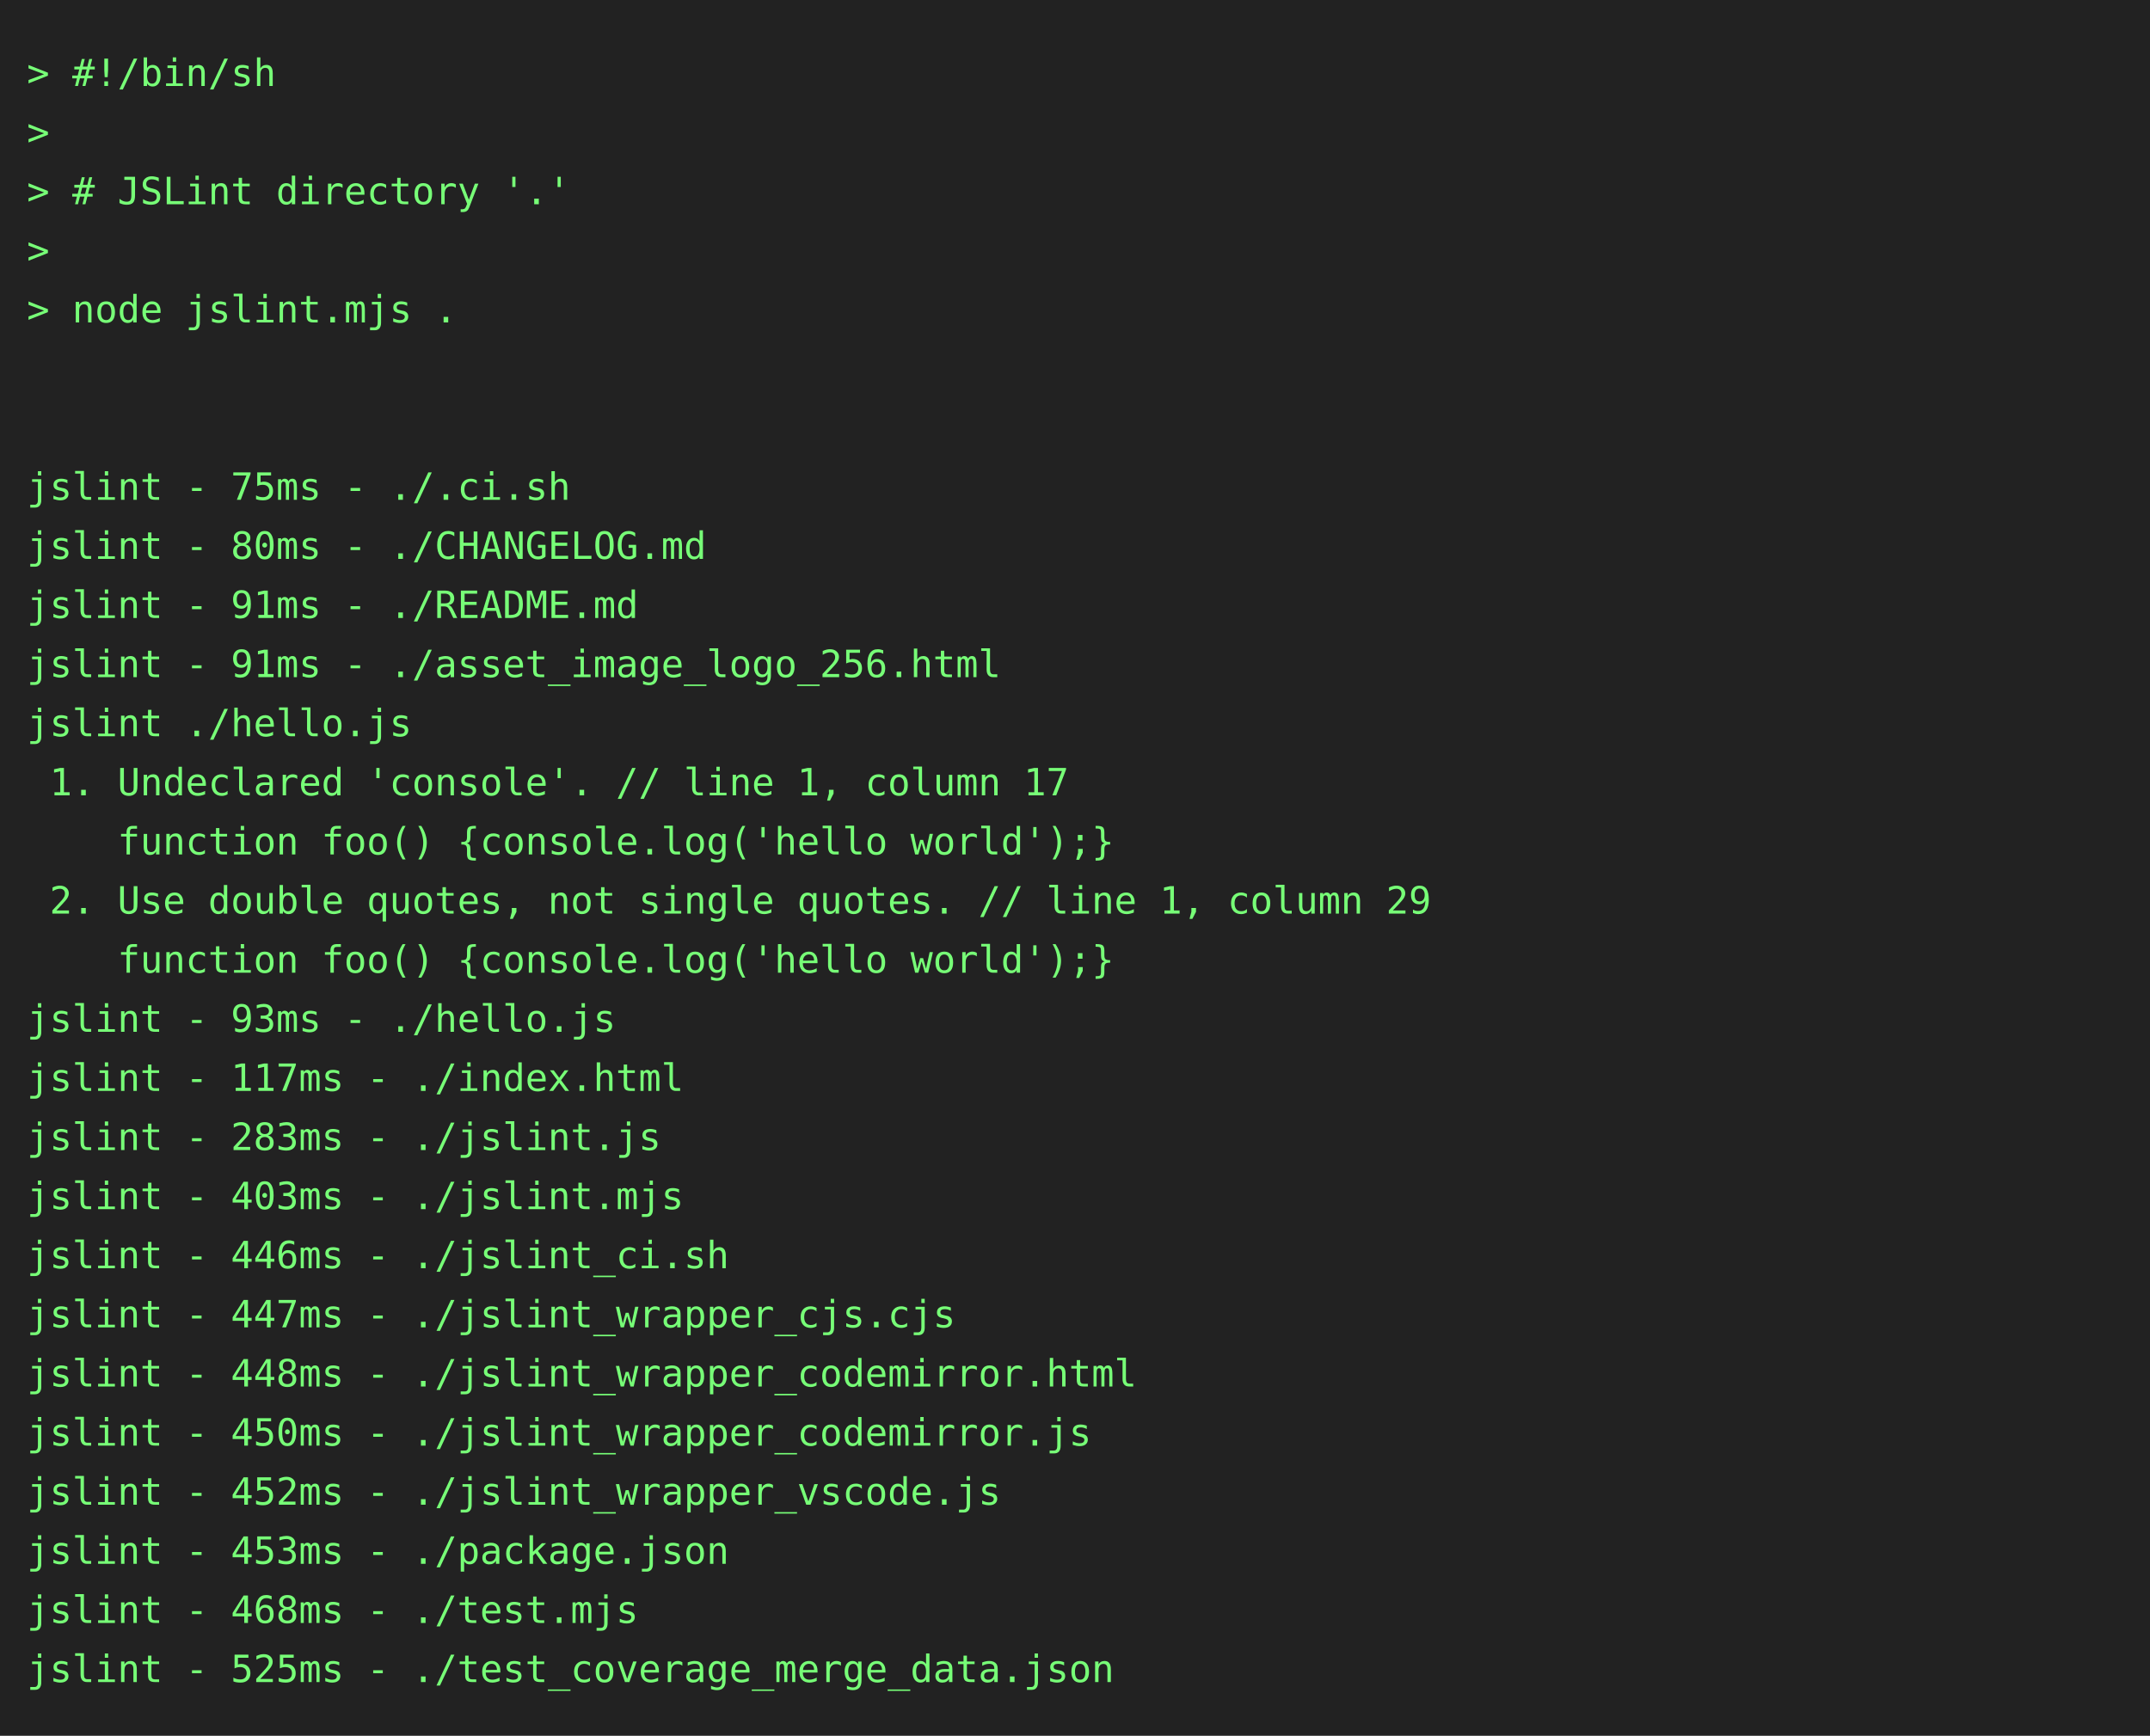
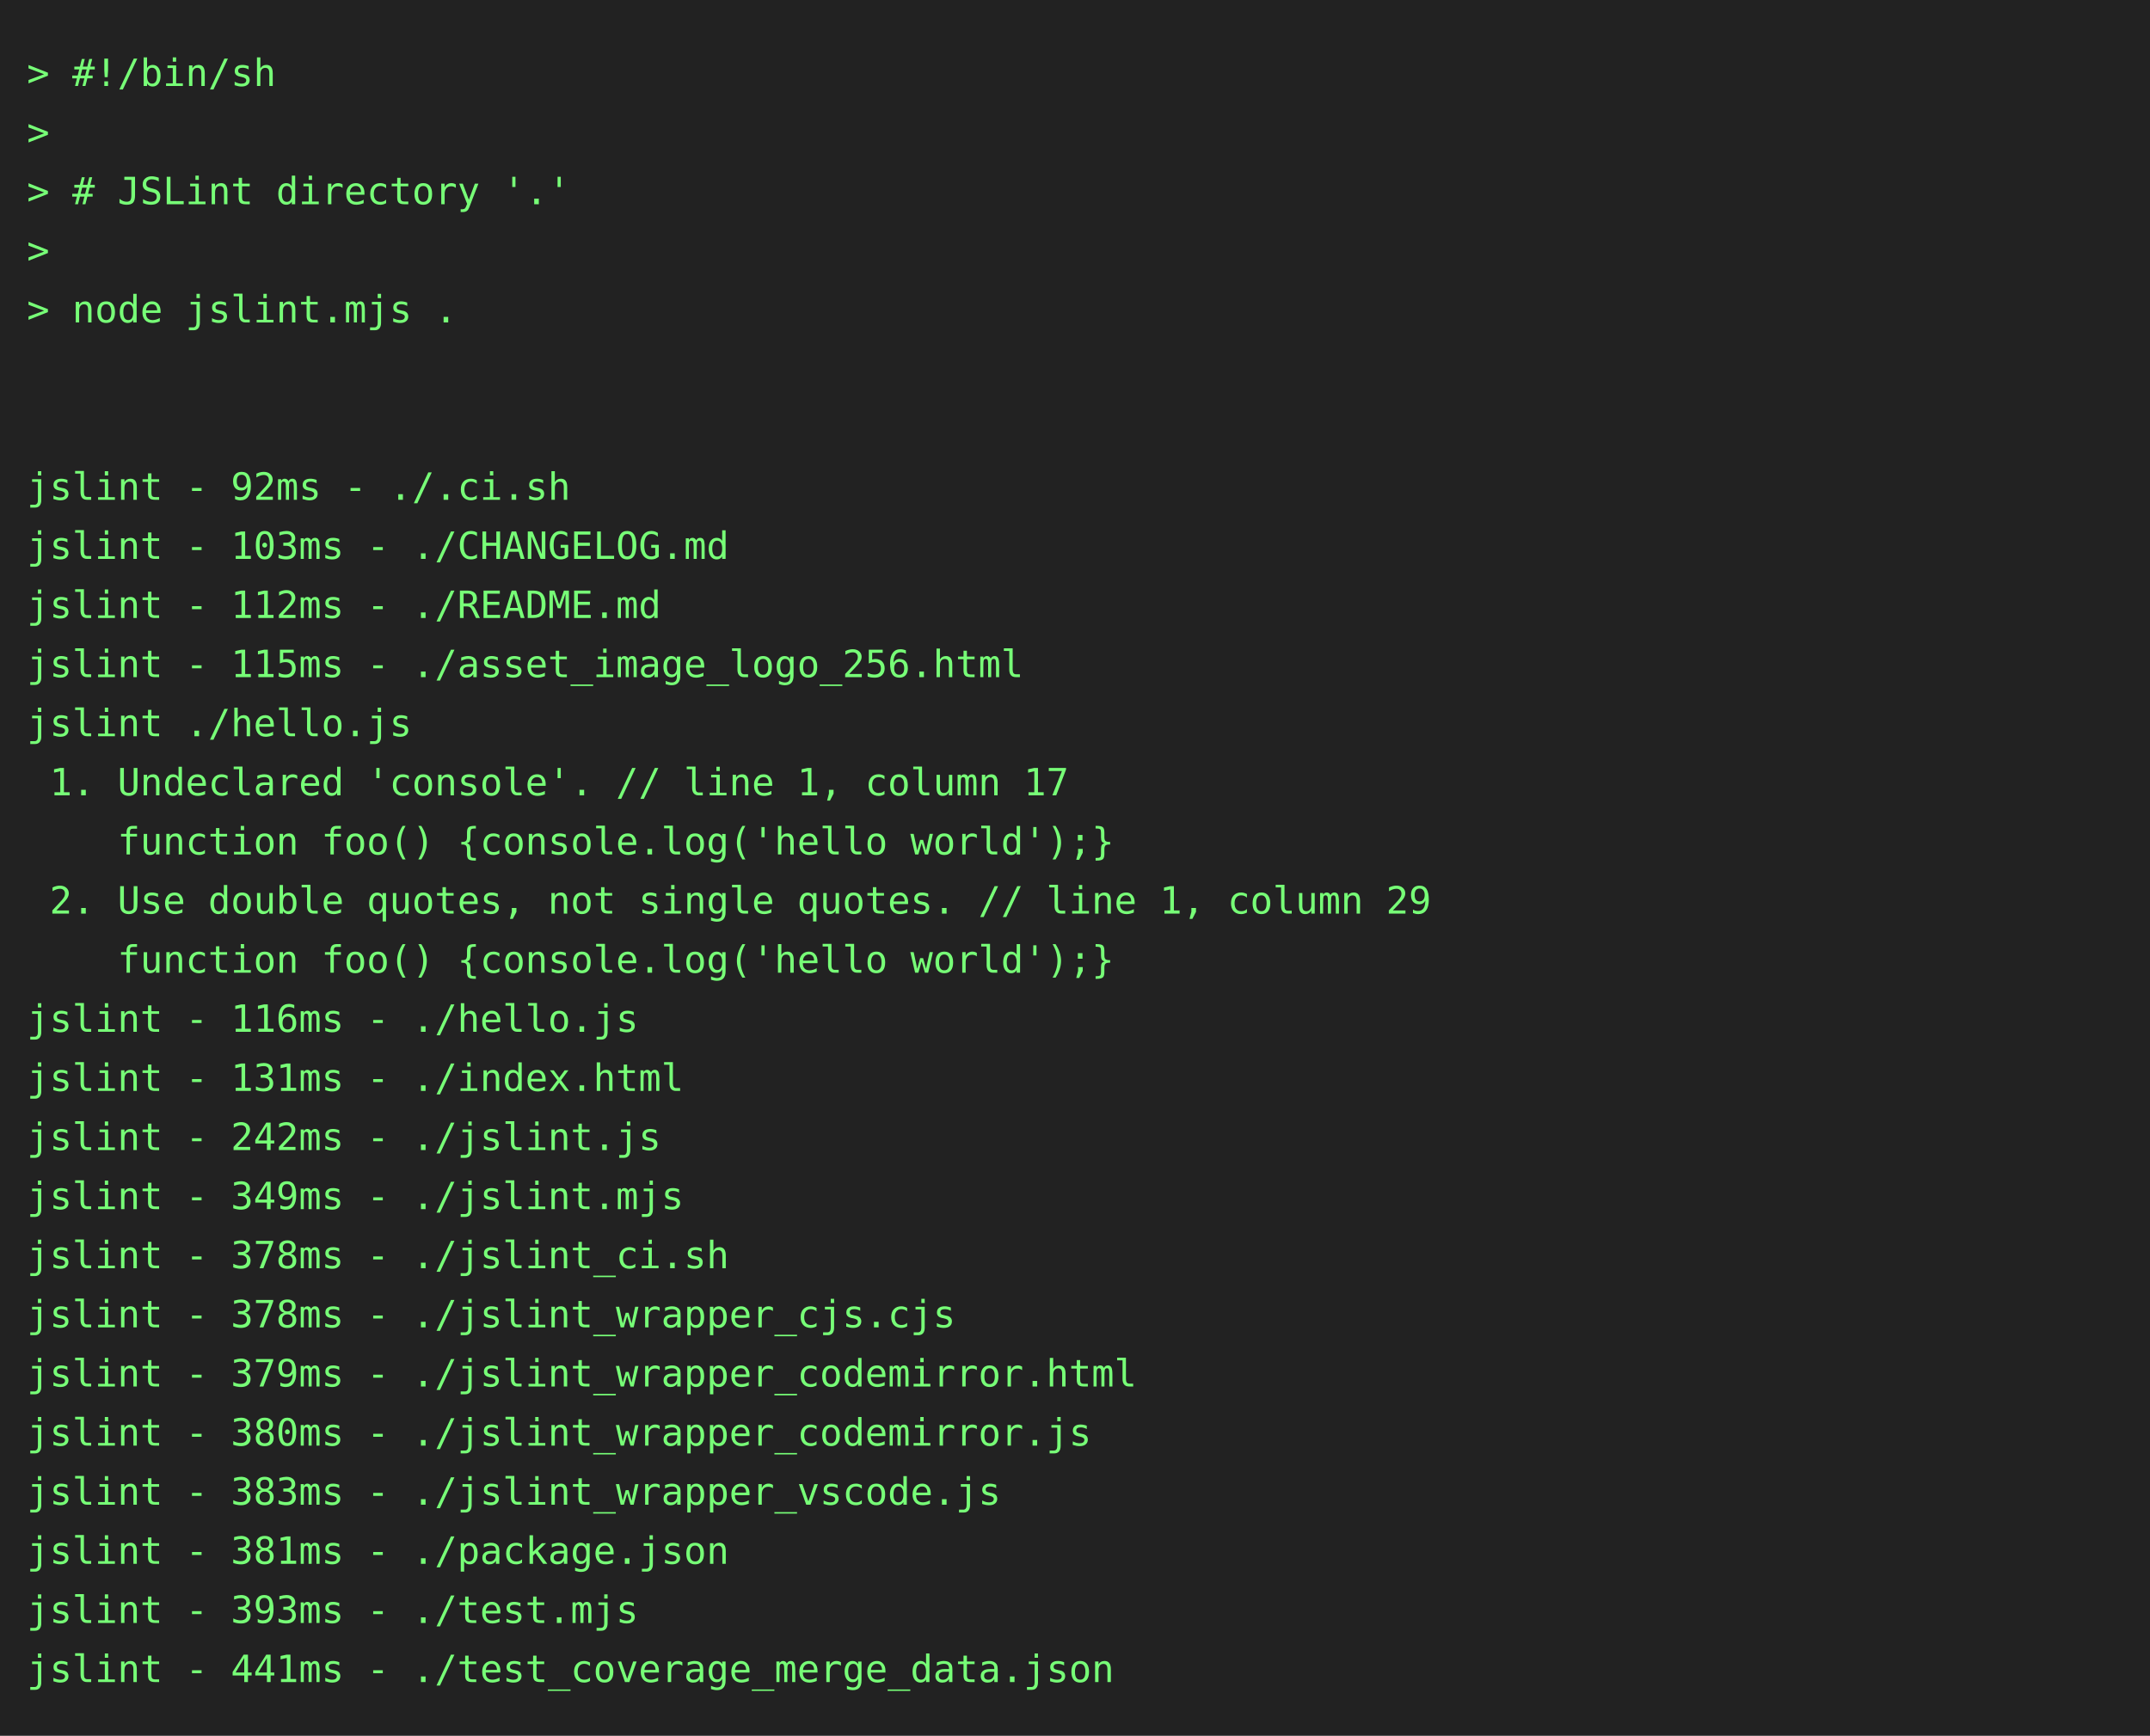
<svg xmlns="http://www.w3.org/2000/svg" height="646" width="800">
  <rect height="646" fill="#222" width="800" />
  <text fill="#7f7" font-family="consolas, menlo, monospace" font-size="14" xml:space="preserve">
    <tspan lengthAdjust="spacingAndGlyphs" textLength="768" x="10" y="32">&gt; #!/bin/sh                                                                                      </tspan>
    <tspan lengthAdjust="spacingAndGlyphs" textLength="768" x="10" y="54">&gt;                                                                                                </tspan>
    <tspan lengthAdjust="spacingAndGlyphs" textLength="768" x="10" y="76">&gt; # JSLint directory '.'                                                                         </tspan>
    <tspan lengthAdjust="spacingAndGlyphs" textLength="768" x="10" y="98">&gt;                                                                                                </tspan>
    <tspan lengthAdjust="spacingAndGlyphs" textLength="768" x="10" y="120">&gt; node jslint.mjs .                                                                              </tspan>
    <tspan lengthAdjust="spacingAndGlyphs" textLength="768" x="10" y="142">                                                                                                 </tspan>
    <tspan lengthAdjust="spacingAndGlyphs" textLength="768" x="10" y="164">                                                                                                 </tspan>
-     <tspan lengthAdjust="spacingAndGlyphs" textLength="768" x="10" y="186">jslint - 75ms - ./.ci.sh                                                                         </tspan>
-     <tspan lengthAdjust="spacingAndGlyphs" textLength="768" x="10" y="208">jslint - 80ms - ./CHANGELOG.md                                                                   </tspan>
-     <tspan lengthAdjust="spacingAndGlyphs" textLength="768" x="10" y="230">jslint - 91ms - ./README.md                                                                      </tspan>
-     <tspan lengthAdjust="spacingAndGlyphs" textLength="768" x="10" y="252">jslint - 91ms - ./asset_image_logo_256.html                                                      </tspan>
+     <tspan lengthAdjust="spacingAndGlyphs" textLength="768" x="10" y="186">jslint - 92ms - ./.ci.sh                                                                         </tspan>
+     <tspan lengthAdjust="spacingAndGlyphs" textLength="768" x="10" y="208">jslint - 103ms - ./CHANGELOG.md                                                                  </tspan>
+     <tspan lengthAdjust="spacingAndGlyphs" textLength="768" x="10" y="230">jslint - 112ms - ./README.md                                                                     </tspan>
+     <tspan lengthAdjust="spacingAndGlyphs" textLength="768" x="10" y="252">jslint - 115ms - ./asset_image_logo_256.html                                                     </tspan>
    <tspan lengthAdjust="spacingAndGlyphs" textLength="768" x="10" y="274">jslint ./hello.js                                                                                </tspan>
    <tspan lengthAdjust="spacingAndGlyphs" textLength="768" x="10" y="296"> 1. Undeclared 'console'. // line 1, column 17                                                   </tspan>
    <tspan lengthAdjust="spacingAndGlyphs" textLength="768" x="10" y="318">    function foo() {console.log('hello world');}                                                 </tspan>
    <tspan lengthAdjust="spacingAndGlyphs" textLength="768" x="10" y="340"> 2. Use double quotes, not single quotes. // line 1, column 29                                   </tspan>
    <tspan lengthAdjust="spacingAndGlyphs" textLength="768" x="10" y="362">    function foo() {console.log('hello world');}                                                 </tspan>
-     <tspan lengthAdjust="spacingAndGlyphs" textLength="768" x="10" y="384">jslint - 93ms - ./hello.js                                                                       </tspan>
-     <tspan lengthAdjust="spacingAndGlyphs" textLength="768" x="10" y="406">jslint - 117ms - ./index.html                                                                    </tspan>
-     <tspan lengthAdjust="spacingAndGlyphs" textLength="768" x="10" y="428">jslint - 283ms - ./jslint.js                                                                     </tspan>
-     <tspan lengthAdjust="spacingAndGlyphs" textLength="768" x="10" y="450">jslint - 403ms - ./jslint.mjs                                                                    </tspan>
-     <tspan lengthAdjust="spacingAndGlyphs" textLength="768" x="10" y="472">jslint - 446ms - ./jslint_ci.sh                                                                  </tspan>
-     <tspan lengthAdjust="spacingAndGlyphs" textLength="768" x="10" y="494">jslint - 447ms - ./jslint_wrapper_cjs.cjs                                                        </tspan>
-     <tspan lengthAdjust="spacingAndGlyphs" textLength="768" x="10" y="516">jslint - 448ms - ./jslint_wrapper_codemirror.html                                                </tspan>
-     <tspan lengthAdjust="spacingAndGlyphs" textLength="768" x="10" y="538">jslint - 450ms - ./jslint_wrapper_codemirror.js                                                  </tspan>
-     <tspan lengthAdjust="spacingAndGlyphs" textLength="768" x="10" y="560">jslint - 452ms - ./jslint_wrapper_vscode.js                                                      </tspan>
-     <tspan lengthAdjust="spacingAndGlyphs" textLength="768" x="10" y="582">jslint - 453ms - ./package.json                                                                  </tspan>
-     <tspan lengthAdjust="spacingAndGlyphs" textLength="768" x="10" y="604">jslint - 468ms - ./test.mjs                                                                      </tspan>
-     <tspan lengthAdjust="spacingAndGlyphs" textLength="768" x="10" y="626">jslint - 525ms - ./test_coverage_merge_data.json                                                 </tspan>
+     <tspan lengthAdjust="spacingAndGlyphs" textLength="768" x="10" y="384">jslint - 116ms - ./hello.js                                                                      </tspan>
+     <tspan lengthAdjust="spacingAndGlyphs" textLength="768" x="10" y="406">jslint - 131ms - ./index.html                                                                    </tspan>
+     <tspan lengthAdjust="spacingAndGlyphs" textLength="768" x="10" y="428">jslint - 242ms - ./jslint.js                                                                     </tspan>
+     <tspan lengthAdjust="spacingAndGlyphs" textLength="768" x="10" y="450">jslint - 349ms - ./jslint.mjs                                                                    </tspan>
+     <tspan lengthAdjust="spacingAndGlyphs" textLength="768" x="10" y="472">jslint - 378ms - ./jslint_ci.sh                                                                  </tspan>
+     <tspan lengthAdjust="spacingAndGlyphs" textLength="768" x="10" y="494">jslint - 378ms - ./jslint_wrapper_cjs.cjs                                                        </tspan>
+     <tspan lengthAdjust="spacingAndGlyphs" textLength="768" x="10" y="516">jslint - 379ms - ./jslint_wrapper_codemirror.html                                                </tspan>
+     <tspan lengthAdjust="spacingAndGlyphs" textLength="768" x="10" y="538">jslint - 380ms - ./jslint_wrapper_codemirror.js                                                  </tspan>
+     <tspan lengthAdjust="spacingAndGlyphs" textLength="768" x="10" y="560">jslint - 383ms - ./jslint_wrapper_vscode.js                                                      </tspan>
+     <tspan lengthAdjust="spacingAndGlyphs" textLength="768" x="10" y="582">jslint - 381ms - ./package.json                                                                  </tspan>
+     <tspan lengthAdjust="spacingAndGlyphs" textLength="768" x="10" y="604">jslint - 393ms - ./test.mjs                                                                      </tspan>
+     <tspan lengthAdjust="spacingAndGlyphs" textLength="768" x="10" y="626">jslint - 441ms - ./test_coverage_merge_data.json                                                 </tspan>
  </text>
</svg>
